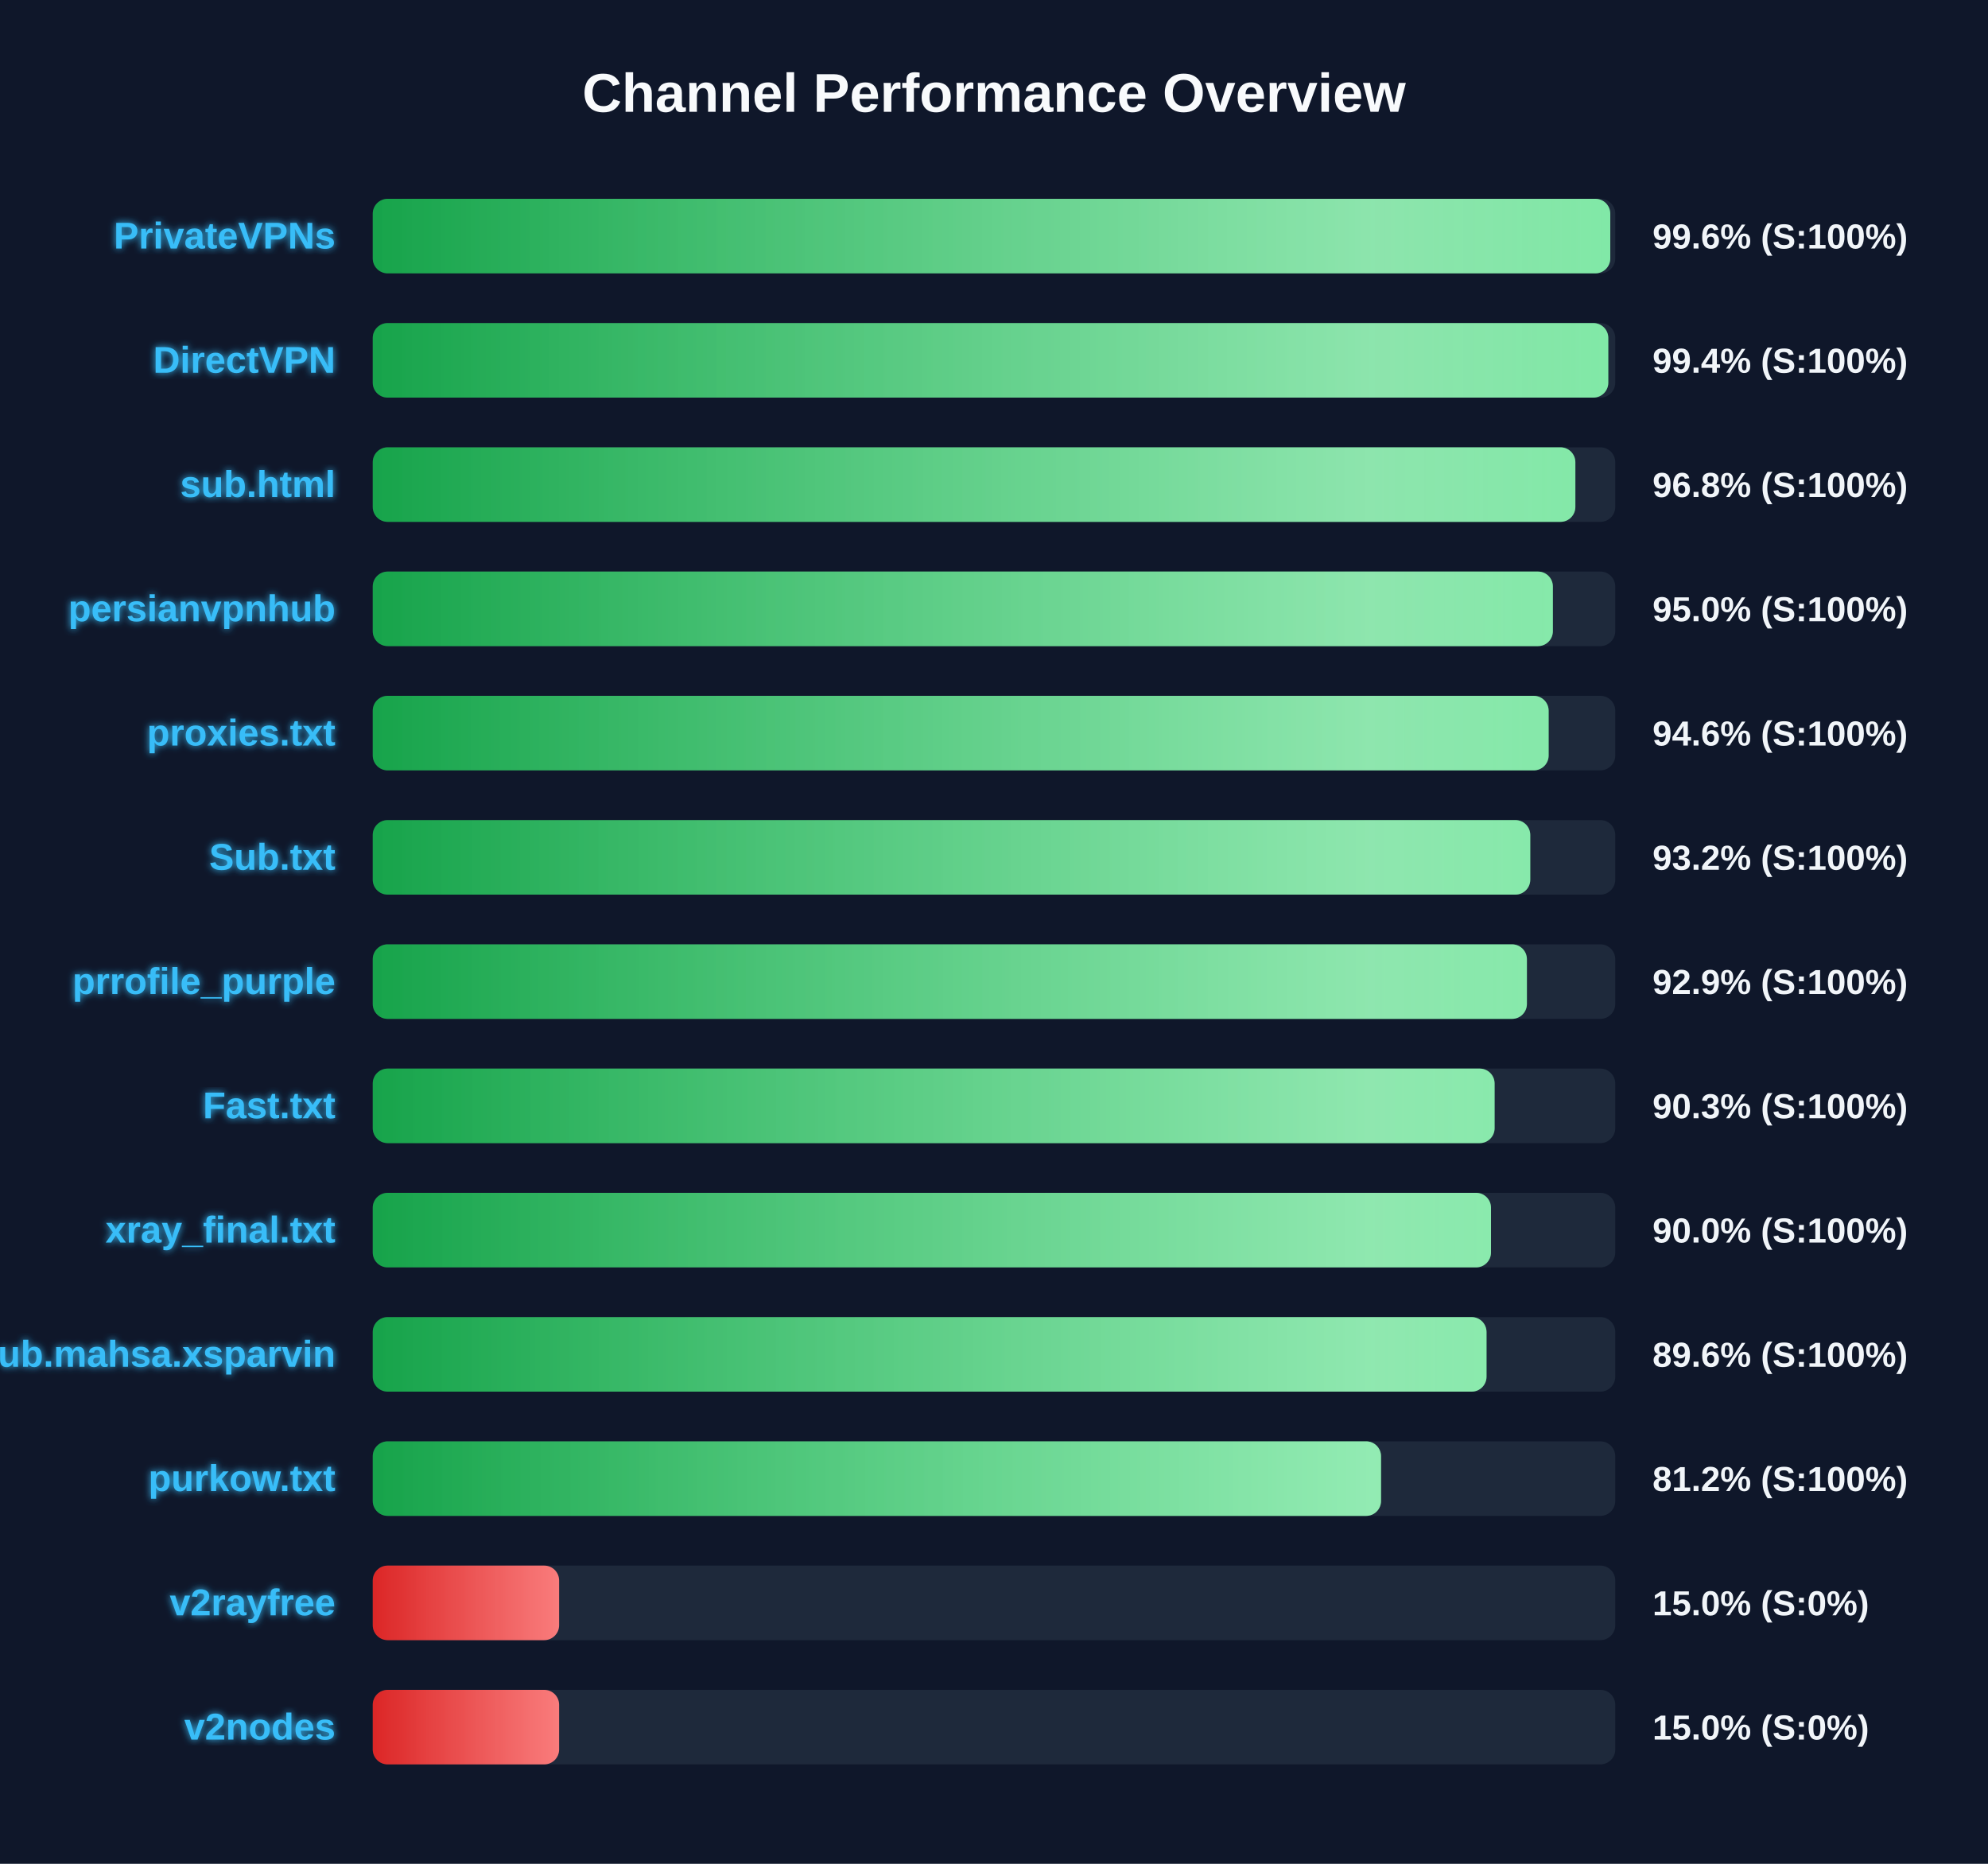
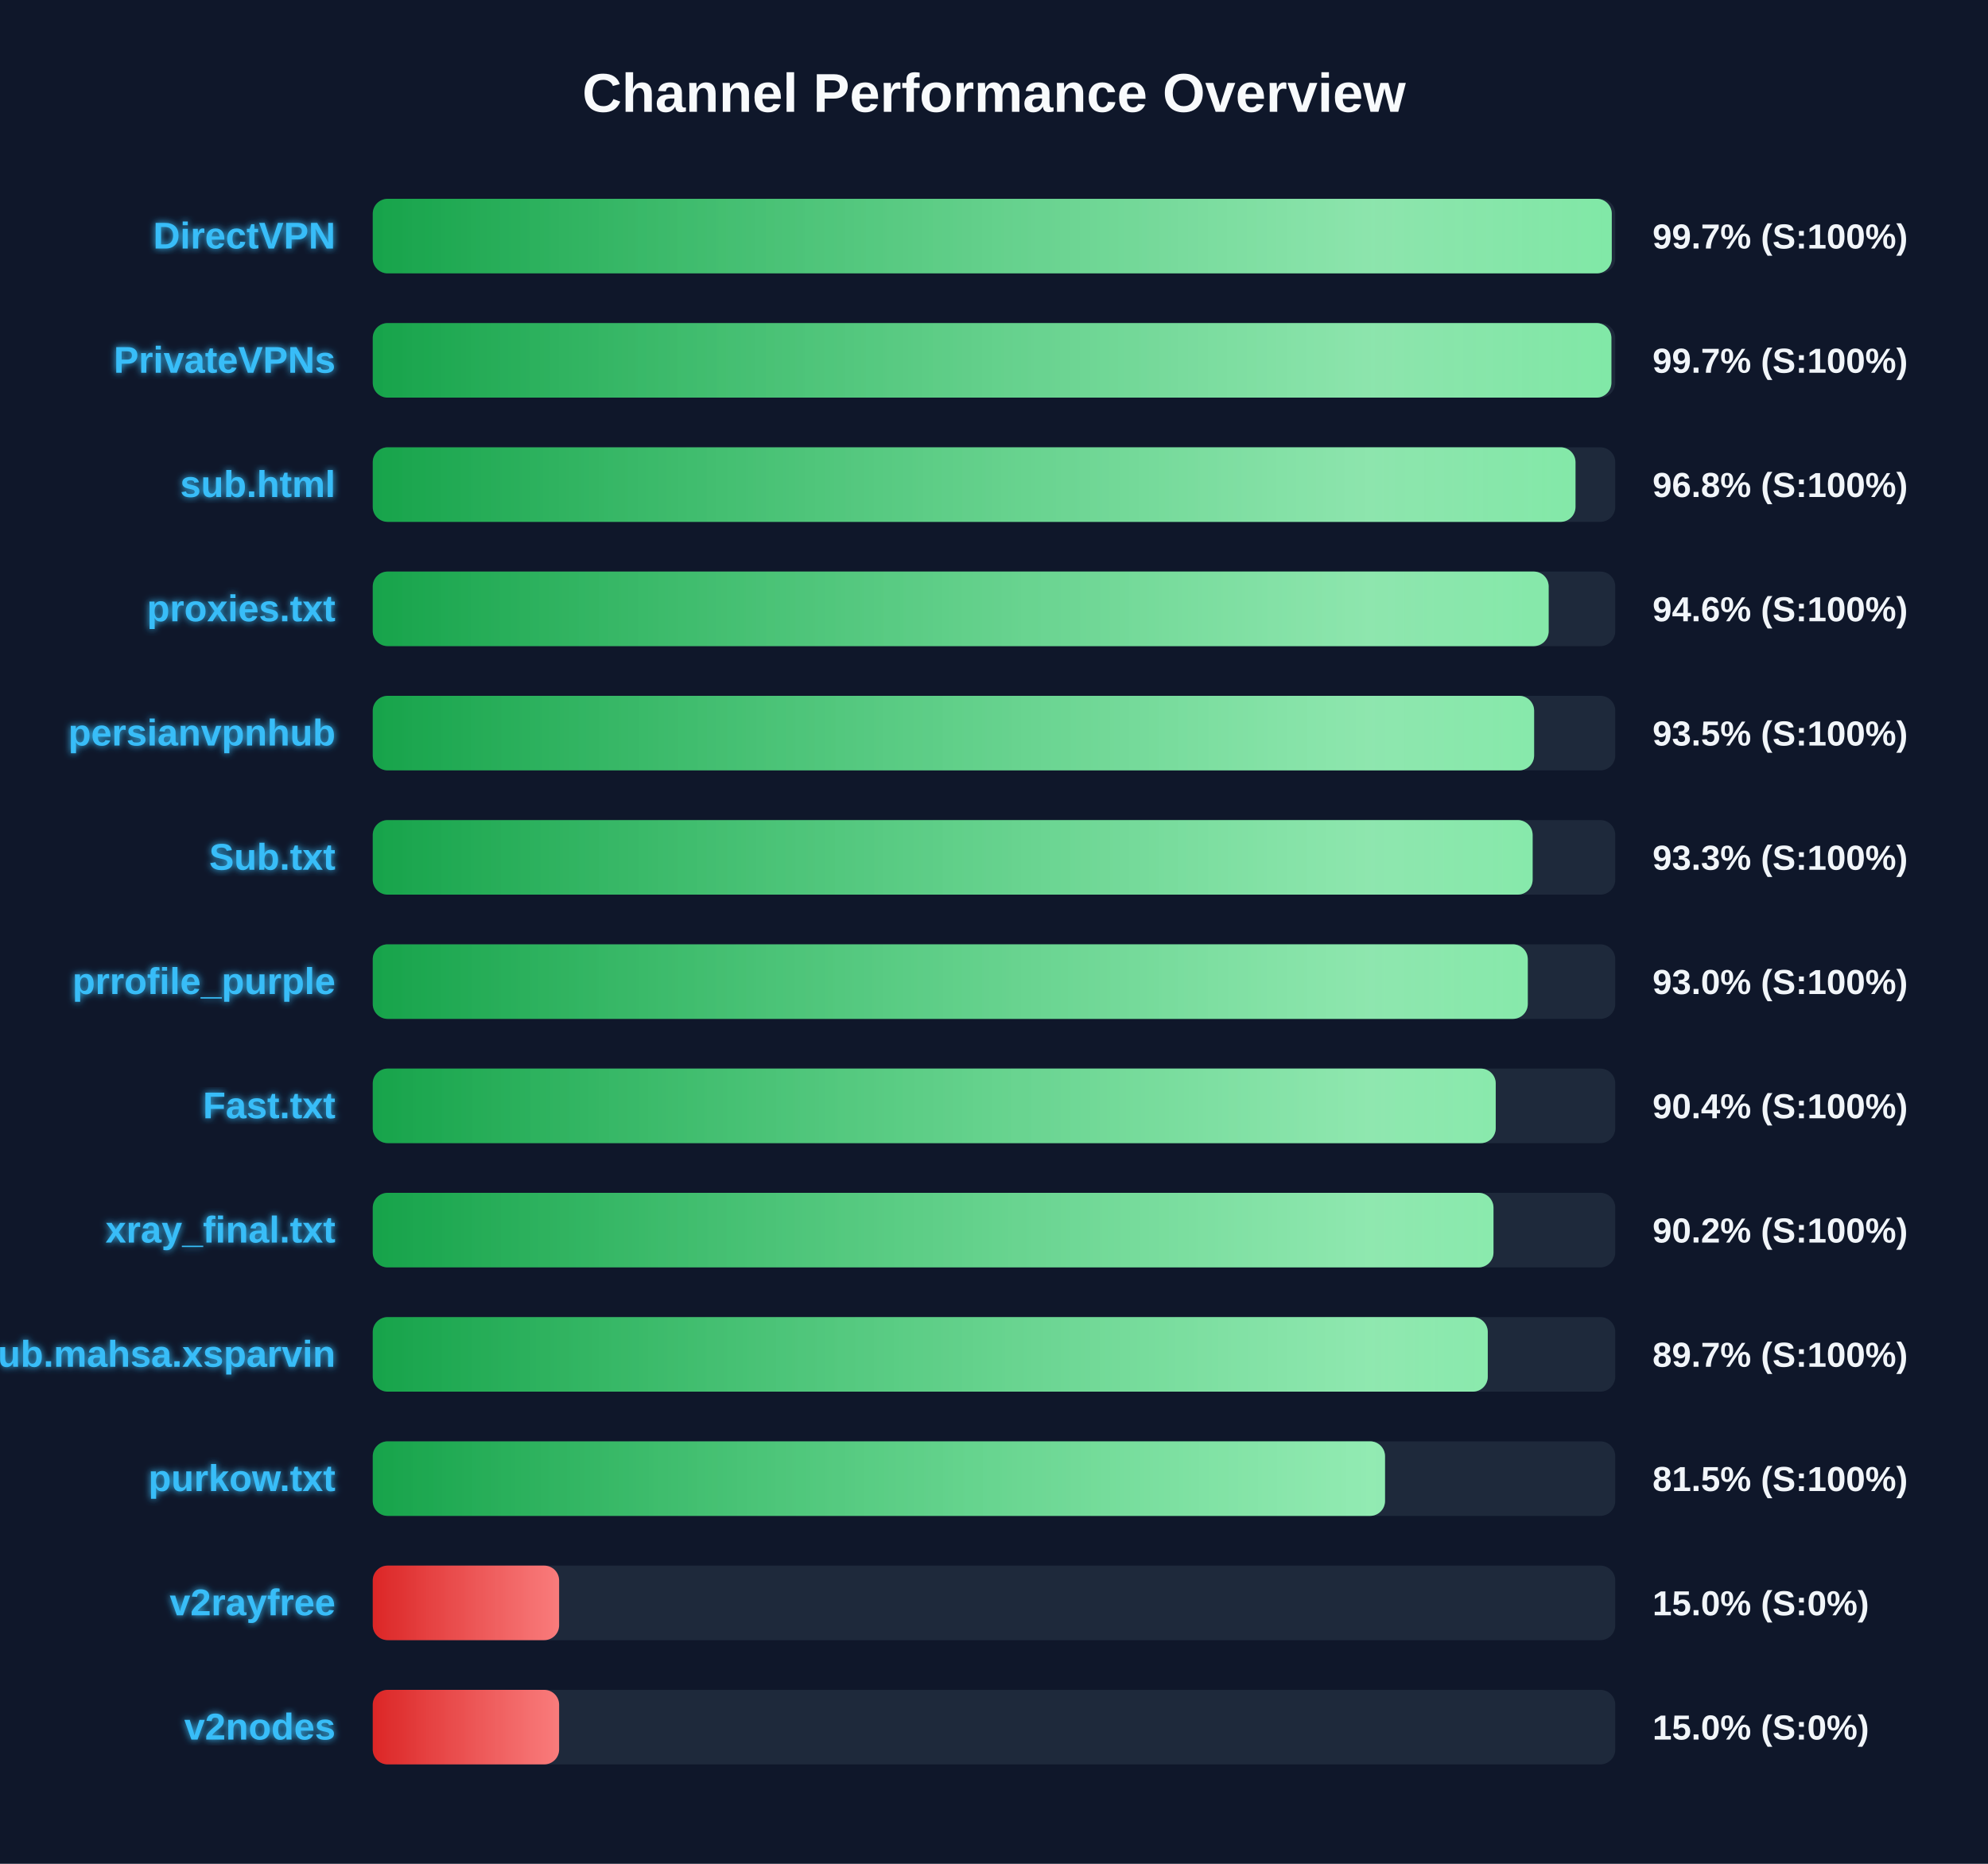
<svg xmlns="http://www.w3.org/2000/svg" width="800" height="750" version="1.1">
  <defs>
    <linearGradient id="grad-green" x1="0%" y1="0%" x2="100%" y2="0%">
      <stop offset="0%" stop-color="#16a34a" />
      <stop offset="100%" stop-color="#4ade80" />
    </linearGradient>
    <linearGradient id="grad-yellow" x1="0%" y1="0%" x2="100%" y2="0%">
      <stop offset="0%" stop-color="#ca8a04" />
      <stop offset="100%" stop-color="#fde047" />
    </linearGradient>
    <linearGradient id="grad-red" x1="0%" y1="0%" x2="100%" y2="0%">
      <stop offset="0%" stop-color="#dc2626" />
      <stop offset="100%" stop-color="#f87171" />
    </linearGradient>
    <linearGradient id="shimmer" x1="0%" y1="0%" x2="100%" y2="0%">
      <stop offset="0%" stop-color="rgba(255,255,255,0)" />
      <stop offset="50%" stop-color="rgba(255,255,255,0.4)" />
      <stop offset="100%" stop-color="rgba(255,255,255,0)" />
    </linearGradient>
    <filter id="glow" x="-20%" y="-20%" width="140%" height="140%">
      <feGaussianBlur stdDeviation="1.5" result="blur" />
      <feComposite in="SourceGraphic" in2="blur" operator="over" />
    </filter>
  </defs>
  <style>
        .bg-rect { fill: #0f172a; }
        .title { font: bold 22px 'Segoe UI', Arial, sans-serif; fill: #f8fafc; }
        .row { font: bold 15px 'Segoe UI', Arial, sans-serif; fill: #38bdf8; filter: url(#glow); }
        .score { font: bold 14px 'Segoe UI', Arial, sans-serif; fill: #f1f5f9; }
        @keyframes shimmer-anim {
            0% { transform: translateX(-100%); }
            100% { transform: translateX(200%); }
        }
        .shimmer-rect {
            animation: shimmer-anim 2.5s infinite linear;
        }
    </style>
  <rect width="100%" height="100%" class="bg-rect" />
  <text x="400" y="45" text-anchor="middle" class="title">Channel Performance Overview</text>
  <rect x="150" y="80" width="500" height="30" fill="#1e293b" rx="6" />
  <clipPath id="clip-0">
-     <rect x="150" y="80" width="498.0" height="30" rx="6" />
+     <rect x="150" y="80" width="498.6" height="30" rx="6" />
  </clipPath>
-   <rect x="150" y="80" width="498.0" height="30" fill="url(#grad-green)" rx="6" />
+   <rect x="150" y="80" width="498.6" height="30" fill="url(#grad-green)" rx="6" />
  <g clip-path="url(#clip-0)">
    <rect x="150" y="80" width="100%" height="30" fill="url(#shimmer)" class="shimmer-rect" />
  </g>
-   <text x="135" y="100" text-anchor="end" class="row">PrivateVPNs</text>
-   <text x="665" y="100" text-anchor="start" class="score">99.6% (S:100%)</text>
+   <text x="135" y="100" text-anchor="end" class="row">DirectVPN</text>
+   <text x="665" y="100" text-anchor="start" class="score">99.7% (S:100%)</text>
  <rect x="150" y="130" width="500" height="30" fill="#1e293b" rx="6" />
  <clipPath id="clip-1">
-     <rect x="150" y="130" width="497.2" height="30" rx="6" />
+     <rect x="150" y="130" width="498.45" height="30" rx="6" />
  </clipPath>
-   <rect x="150" y="130" width="497.2" height="30" fill="url(#grad-green)" rx="6" />
+   <rect x="150" y="130" width="498.45" height="30" fill="url(#grad-green)" rx="6" />
  <g clip-path="url(#clip-1)">
    <rect x="150" y="130" width="100%" height="30" fill="url(#shimmer)" class="shimmer-rect" />
  </g>
-   <text x="135" y="150" text-anchor="end" class="row">DirectVPN</text>
-   <text x="665" y="150" text-anchor="start" class="score">99.4% (S:100%)</text>
+   <text x="135" y="150" text-anchor="end" class="row">PrivateVPNs</text>
+   <text x="665" y="150" text-anchor="start" class="score">99.7% (S:100%)</text>
  <rect x="150" y="180" width="500" height="30" fill="#1e293b" rx="6" />
  <clipPath id="clip-2">
-     <rect x="150" y="180" width="483.95" height="30" rx="6" />
+     <rect x="150" y="180" width="484.0" height="30" rx="6" />
  </clipPath>
-   <rect x="150" y="180" width="483.95" height="30" fill="url(#grad-green)" rx="6" />
+   <rect x="150" y="180" width="484.0" height="30" fill="url(#grad-green)" rx="6" />
  <g clip-path="url(#clip-2)">
    <rect x="150" y="180" width="100%" height="30" fill="url(#shimmer)" class="shimmer-rect" />
  </g>
  <text x="135" y="200" text-anchor="end" class="row">sub.html</text>
  <text x="665" y="200" text-anchor="start" class="score">96.8% (S:100%)</text>
  <rect x="150" y="230" width="500" height="30" fill="#1e293b" rx="6" />
  <clipPath id="clip-3">
-     <rect x="150" y="230" width="474.9" height="30" rx="6" />
+     <rect x="150" y="230" width="473.2" height="30" rx="6" />
  </clipPath>
-   <rect x="150" y="230" width="474.9" height="30" fill="url(#grad-green)" rx="6" />
+   <rect x="150" y="230" width="473.2" height="30" fill="url(#grad-green)" rx="6" />
  <g clip-path="url(#clip-3)">
    <rect x="150" y="230" width="100%" height="30" fill="url(#shimmer)" class="shimmer-rect" />
  </g>
-   <text x="135" y="250" text-anchor="end" class="row">persianvpnhub</text>
-   <text x="665" y="250" text-anchor="start" class="score">95.0% (S:100%)</text>
+   <text x="135" y="250" text-anchor="end" class="row">proxies.txt</text>
+   <text x="665" y="250" text-anchor="start" class="score">94.6% (S:100%)</text>
  <rect x="150" y="280" width="500" height="30" fill="#1e293b" rx="6" />
  <clipPath id="clip-4">
-     <rect x="150" y="280" width="473.2" height="30" rx="6" />
+     <rect x="150" y="280" width="467.35" height="30" rx="6" />
  </clipPath>
-   <rect x="150" y="280" width="473.2" height="30" fill="url(#grad-green)" rx="6" />
+   <rect x="150" y="280" width="467.35" height="30" fill="url(#grad-green)" rx="6" />
  <g clip-path="url(#clip-4)">
    <rect x="150" y="280" width="100%" height="30" fill="url(#shimmer)" class="shimmer-rect" />
  </g>
-   <text x="135" y="300" text-anchor="end" class="row">proxies.txt</text>
-   <text x="665" y="300" text-anchor="start" class="score">94.6% (S:100%)</text>
+   <text x="135" y="300" text-anchor="end" class="row">persianvpnhub</text>
+   <text x="665" y="300" text-anchor="start" class="score">93.5% (S:100%)</text>
  <rect x="150" y="330" width="500" height="30" fill="#1e293b" rx="6" />
  <clipPath id="clip-5">
-     <rect x="150" y="330" width="465.8" height="30" rx="6" />
+     <rect x="150" y="330" width="466.75" height="30" rx="6" />
  </clipPath>
-   <rect x="150" y="330" width="465.8" height="30" fill="url(#grad-green)" rx="6" />
+   <rect x="150" y="330" width="466.75" height="30" fill="url(#grad-green)" rx="6" />
  <g clip-path="url(#clip-5)">
    <rect x="150" y="330" width="100%" height="30" fill="url(#shimmer)" class="shimmer-rect" />
  </g>
  <text x="135" y="350" text-anchor="end" class="row">Sub.txt</text>
-   <text x="665" y="350" text-anchor="start" class="score">93.2% (S:100%)</text>
+   <text x="665" y="350" text-anchor="start" class="score">93.3% (S:100%)</text>
  <rect x="150" y="380" width="500" height="30" fill="#1e293b" rx="6" />
  <clipPath id="clip-6">
-     <rect x="150" y="380" width="464.45" height="30" rx="6" />
+     <rect x="150" y="380" width="464.8" height="30" rx="6" />
  </clipPath>
-   <rect x="150" y="380" width="464.45" height="30" fill="url(#grad-green)" rx="6" />
+   <rect x="150" y="380" width="464.8" height="30" fill="url(#grad-green)" rx="6" />
  <g clip-path="url(#clip-6)">
    <rect x="150" y="380" width="100%" height="30" fill="url(#shimmer)" class="shimmer-rect" />
  </g>
  <text x="135" y="400" text-anchor="end" class="row">prrofile_purple</text>
-   <text x="665" y="400" text-anchor="start" class="score">92.9% (S:100%)</text>
+   <text x="665" y="400" text-anchor="start" class="score">93.0% (S:100%)</text>
  <rect x="150" y="430" width="500" height="30" fill="#1e293b" rx="6" />
  <clipPath id="clip-7">
-     <rect x="150" y="430" width="451.45" height="30" rx="6" />
+     <rect x="150" y="430" width="451.9" height="30" rx="6" />
  </clipPath>
-   <rect x="150" y="430" width="451.45" height="30" fill="url(#grad-green)" rx="6" />
+   <rect x="150" y="430" width="451.9" height="30" fill="url(#grad-green)" rx="6" />
  <g clip-path="url(#clip-7)">
    <rect x="150" y="430" width="100%" height="30" fill="url(#shimmer)" class="shimmer-rect" />
  </g>
  <text x="135" y="450" text-anchor="end" class="row">Fast.txt</text>
-   <text x="665" y="450" text-anchor="start" class="score">90.3% (S:100%)</text>
+   <text x="665" y="450" text-anchor="start" class="score">90.4% (S:100%)</text>
  <rect x="150" y="480" width="500" height="30" fill="#1e293b" rx="6" />
  <clipPath id="clip-8">
-     <rect x="150" y="480" width="450.0" height="30" rx="6" />
+     <rect x="150" y="480" width="451.0" height="30" rx="6" />
  </clipPath>
-   <rect x="150" y="480" width="450.0" height="30" fill="url(#grad-green)" rx="6" />
+   <rect x="150" y="480" width="451.0" height="30" fill="url(#grad-green)" rx="6" />
  <g clip-path="url(#clip-8)">
    <rect x="150" y="480" width="100%" height="30" fill="url(#shimmer)" class="shimmer-rect" />
  </g>
  <text x="135" y="500" text-anchor="end" class="row">xray_final.txt</text>
-   <text x="665" y="500" text-anchor="start" class="score">90.0% (S:100%)</text>
+   <text x="665" y="500" text-anchor="start" class="score">90.2% (S:100%)</text>
  <rect x="150" y="530" width="500" height="30" fill="#1e293b" rx="6" />
  <clipPath id="clip-9">
-     <rect x="150" y="530" width="448.2" height="30" rx="6" />
+     <rect x="150" y="530" width="448.7" height="30" rx="6" />
  </clipPath>
-   <rect x="150" y="530" width="448.2" height="30" fill="url(#grad-green)" rx="6" />
+   <rect x="150" y="530" width="448.7" height="30" fill="url(#grad-green)" rx="6" />
  <g clip-path="url(#clip-9)">
    <rect x="150" y="530" width="100%" height="30" fill="url(#shimmer)" class="shimmer-rect" />
  </g>
  <text x="135" y="550" text-anchor="end" class="row">Sub.mahsa.xsparvin</text>
-   <text x="665" y="550" text-anchor="start" class="score">89.6% (S:100%)</text>
+   <text x="665" y="550" text-anchor="start" class="score">89.7% (S:100%)</text>
  <rect x="150" y="580" width="500" height="30" fill="#1e293b" rx="6" />
  <clipPath id="clip-10">
-     <rect x="150" y="580" width="405.75" height="30" rx="6" />
+     <rect x="150" y="580" width="407.35" height="30" rx="6" />
  </clipPath>
-   <rect x="150" y="580" width="405.75" height="30" fill="url(#grad-green)" rx="6" />
+   <rect x="150" y="580" width="407.35" height="30" fill="url(#grad-green)" rx="6" />
  <g clip-path="url(#clip-10)">
    <rect x="150" y="580" width="100%" height="30" fill="url(#shimmer)" class="shimmer-rect" />
  </g>
  <text x="135" y="600" text-anchor="end" class="row">purkow.txt</text>
-   <text x="665" y="600" text-anchor="start" class="score">81.2% (S:100%)</text>
+   <text x="665" y="600" text-anchor="start" class="score">81.5% (S:100%)</text>
  <rect x="150" y="630" width="500" height="30" fill="#1e293b" rx="6" />
  <clipPath id="clip-11">
    <rect x="150" y="630" width="75.0" height="30" rx="6" />
  </clipPath>
  <rect x="150" y="630" width="75.0" height="30" fill="url(#grad-red)" rx="6" />
  <g clip-path="url(#clip-11)">
    <rect x="150" y="630" width="100%" height="30" fill="url(#shimmer)" class="shimmer-rect" />
  </g>
  <text x="135" y="650" text-anchor="end" class="row">v2rayfree</text>
  <text x="665" y="650" text-anchor="start" class="score">15.0% (S:0%)</text>
  <rect x="150" y="680" width="500" height="30" fill="#1e293b" rx="6" />
  <clipPath id="clip-12">
    <rect x="150" y="680" width="75.0" height="30" rx="6" />
  </clipPath>
  <rect x="150" y="680" width="75.0" height="30" fill="url(#grad-red)" rx="6" />
  <g clip-path="url(#clip-12)">
    <rect x="150" y="680" width="100%" height="30" fill="url(#shimmer)" class="shimmer-rect" />
  </g>
  <text x="135" y="700" text-anchor="end" class="row">v2nodes</text>
  <text x="665" y="700" text-anchor="start" class="score">15.0% (S:0%)</text>
</svg>
